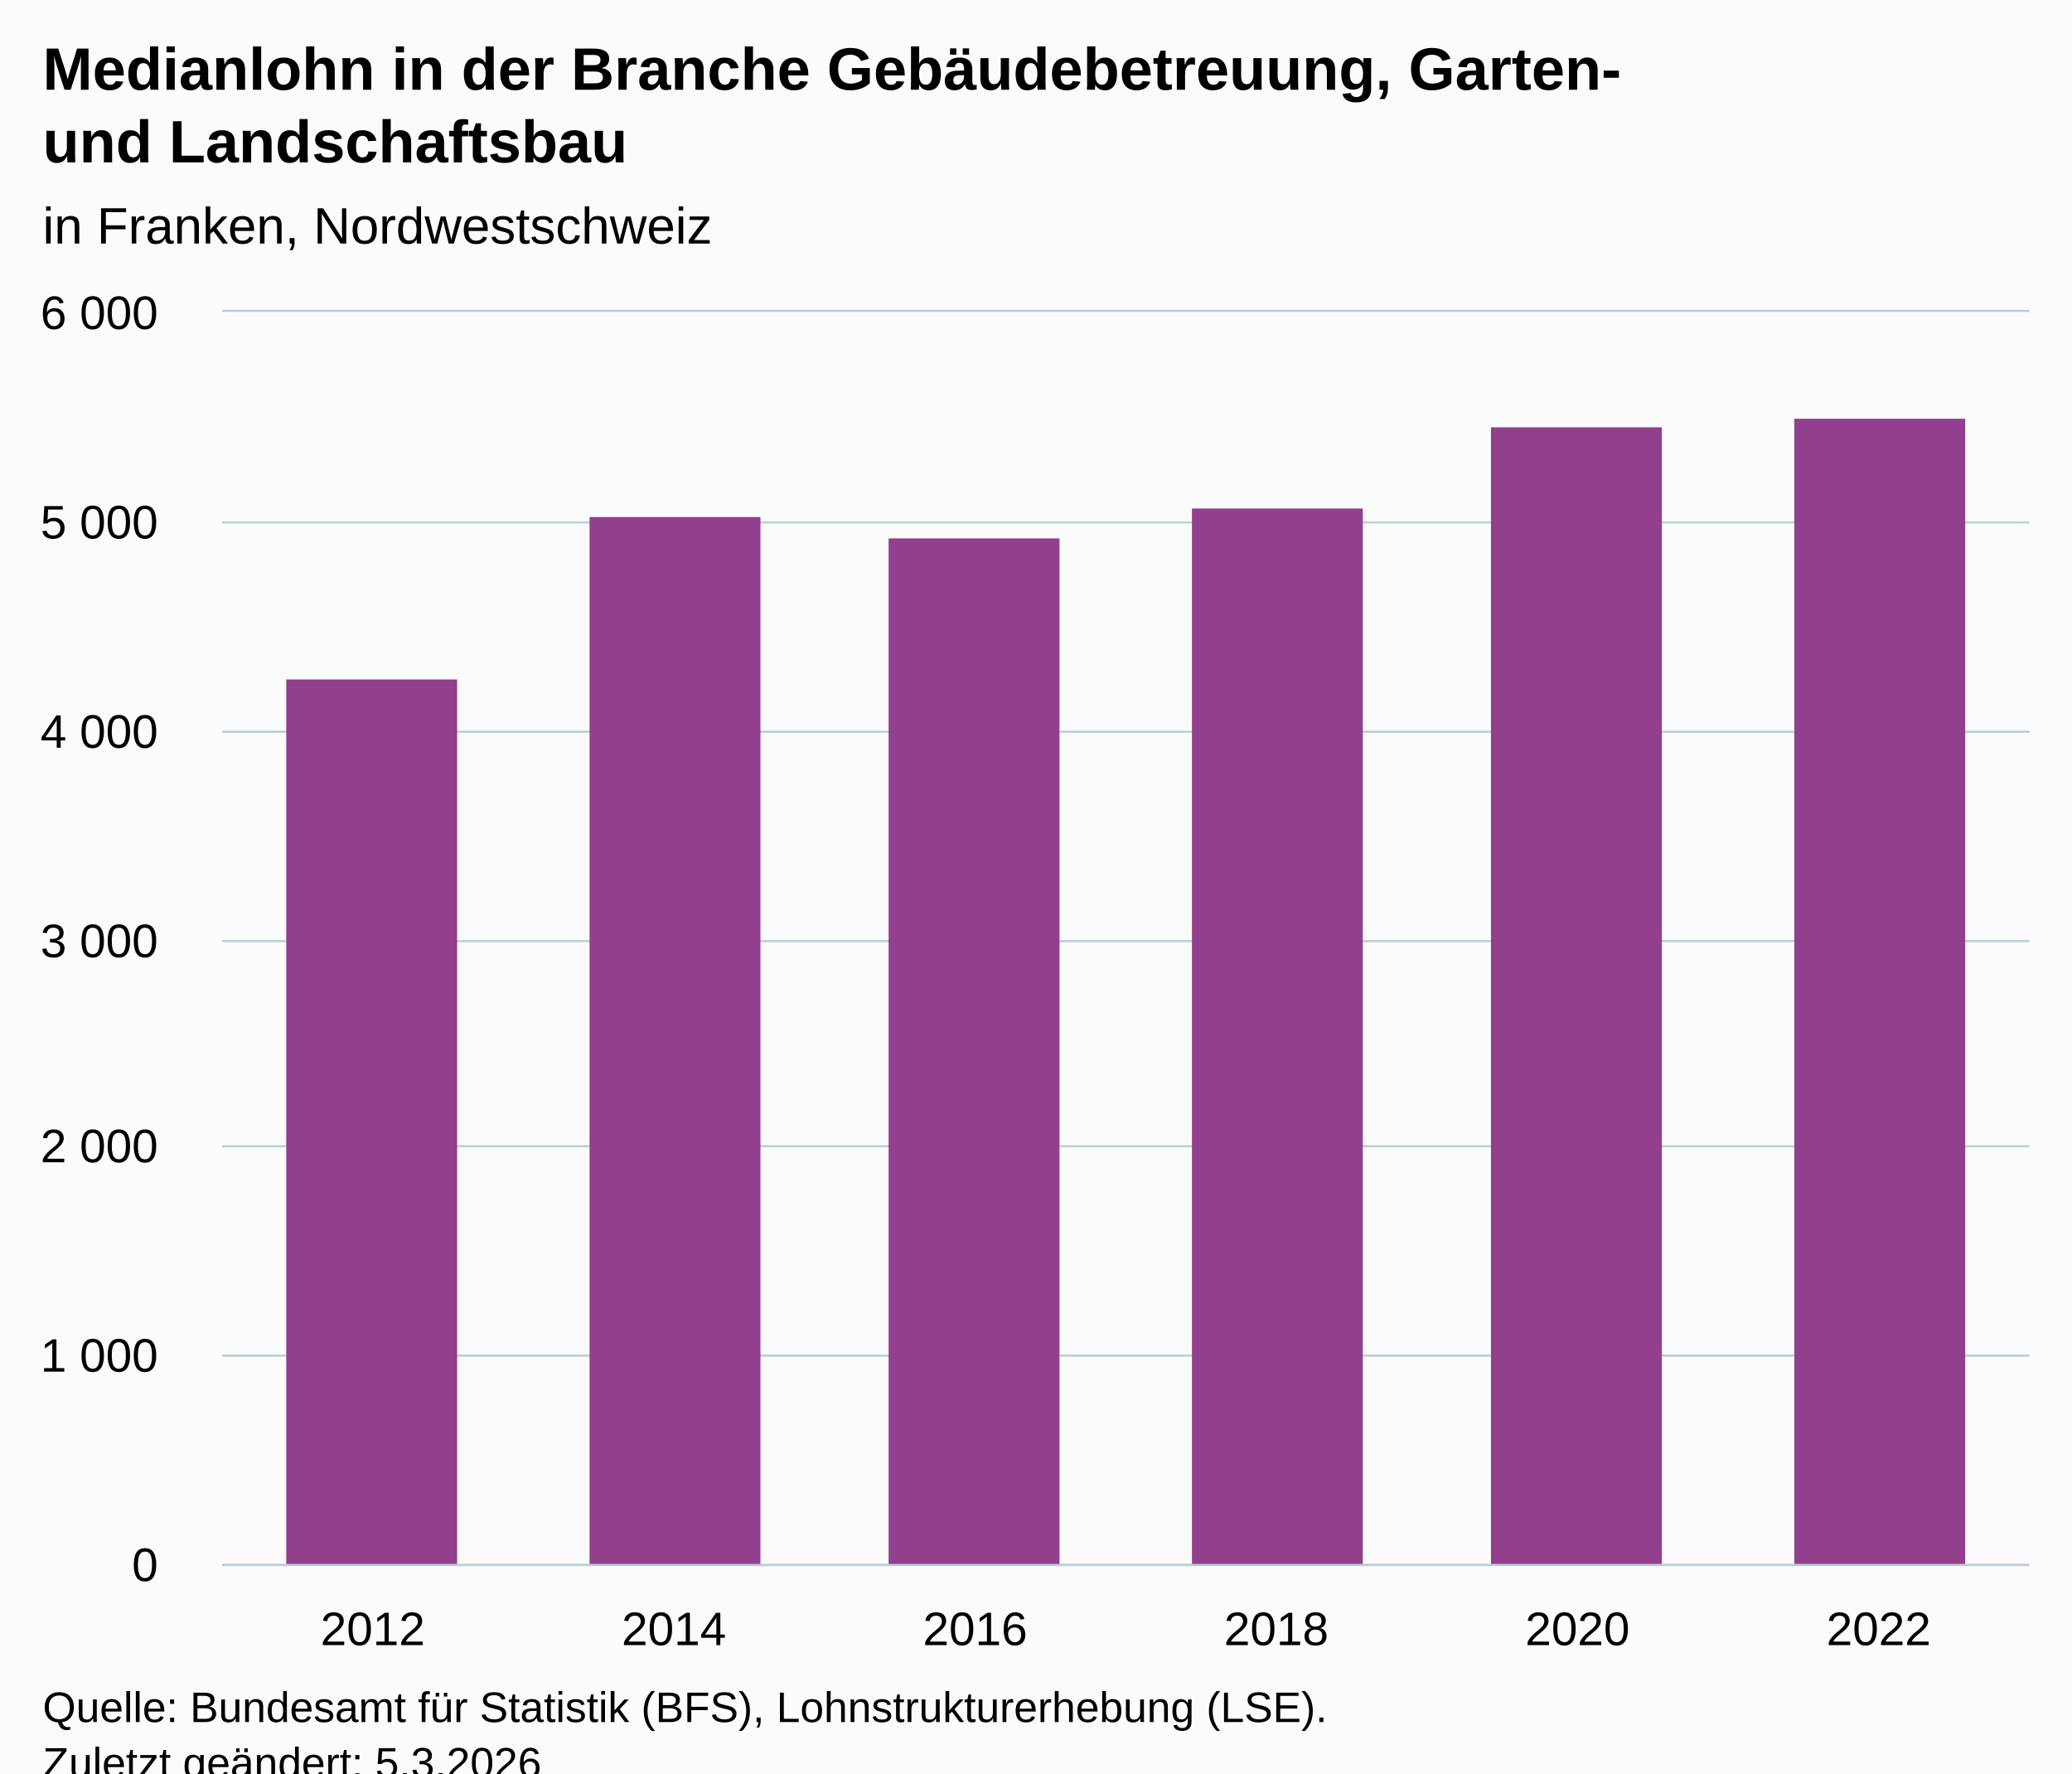
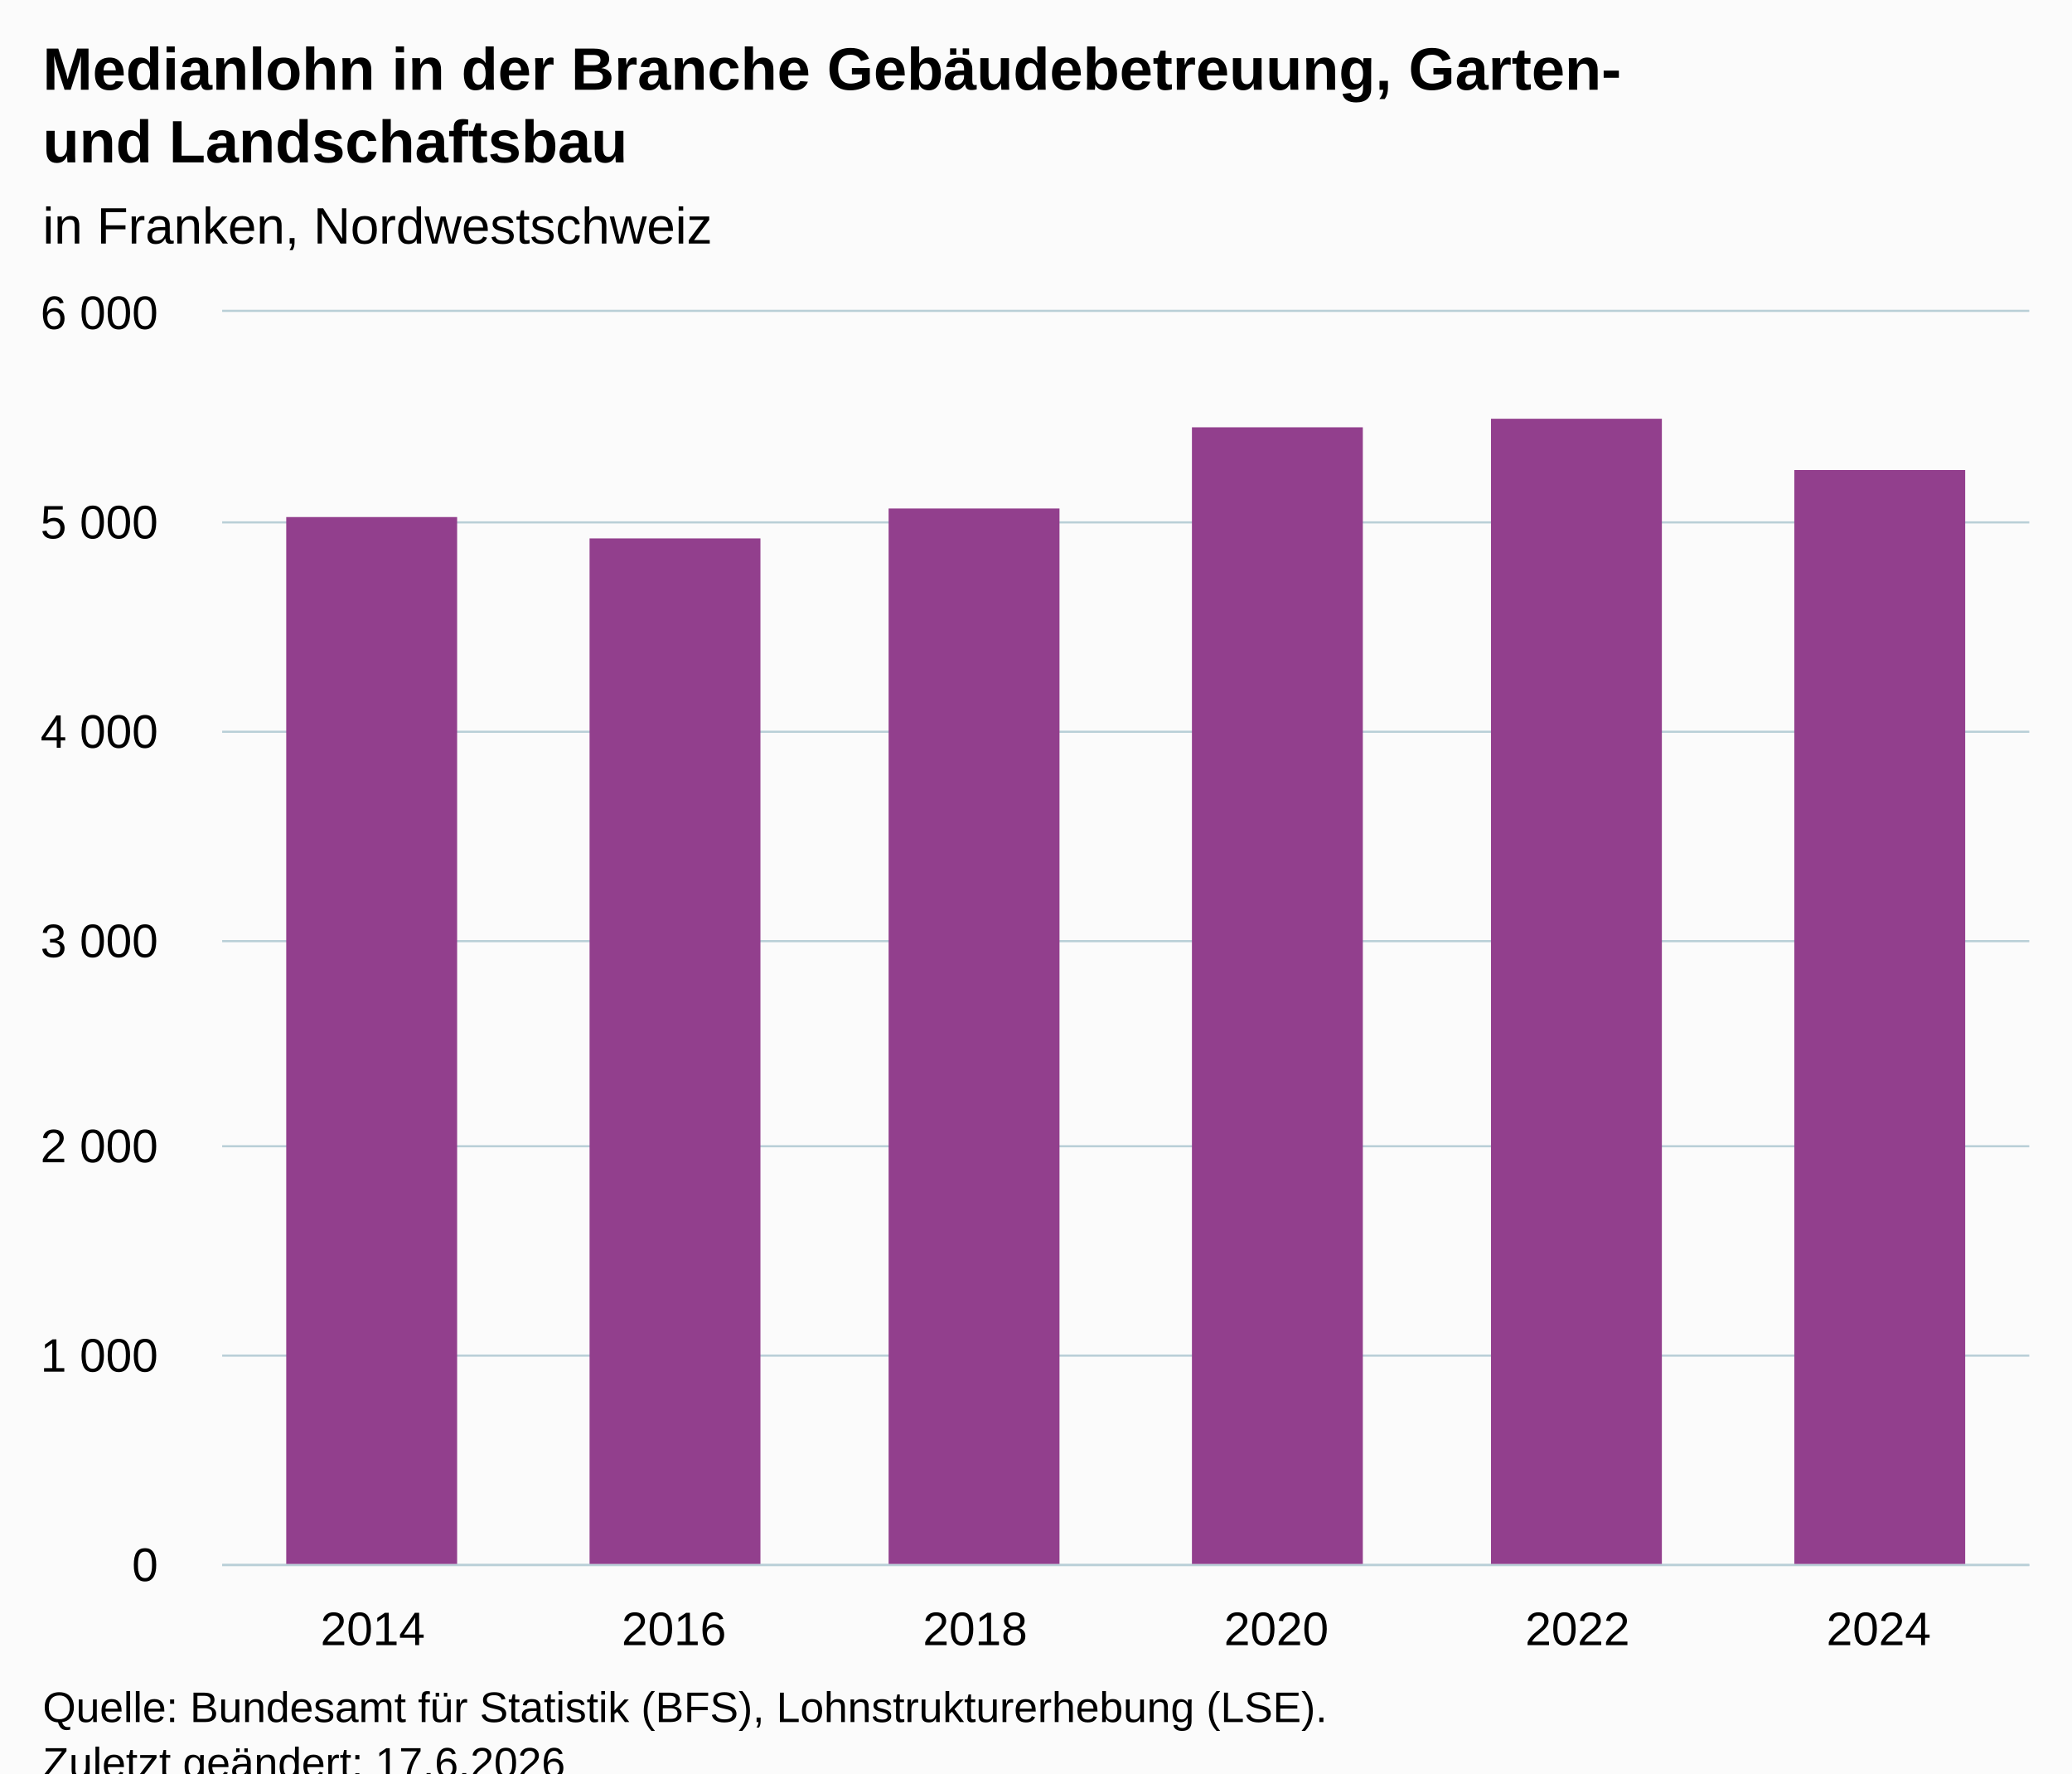
<svg xmlns="http://www.w3.org/2000/svg" version="1.1" class="highcharts-root" style="font-family:Arial;font-size:12px;" viewBox="0 0 485 415">
  <defs>
-     <clipPath id="highcharts-9z8ybxk-13-">
+     <clipPath id="highcharts-lw44c6s-13-">
      <rect x="0" y="0" width="423" height="293" fill="none" />
    </clipPath>
-     <clipPath id="highcharts-9z8ybxk-20-">
+     <clipPath id="highcharts-lw44c6s-20-">
      <rect x="0" y="0" width="423" height="293" fill="none" />
    </clipPath>
-     <clipPath id="highcharts-9z8ybxk-21-">
+     <clipPath id="highcharts-lw44c6s-21-">
      <rect x="52" y="73" width="423" height="293" fill="none" />
    </clipPath>
  </defs>
  <rect fill="#fbfbfb" class="highcharts-background" x="0" y="0" width="485" height="428" rx="0" ry="0" />
  <rect fill="none" class="highcharts-plot-background" x="52" y="73" width="423" height="293" />
  <g class="highcharts-pane-group" data-z-index="0" />
  <g class="highcharts-grid highcharts-xaxis-grid" data-z-index="1">
    <path fill="none" data-z-index="1" class="highcharts-grid-line" d="M 122.5 73 L 122.5 366" opacity="1" />
    <path fill="none" data-z-index="1" class="highcharts-grid-line" d="M 192.5 73 L 192.5 366" opacity="1" />
    <path fill="none" data-z-index="1" class="highcharts-grid-line" d="M 263.5 73 L 263.5 366" opacity="1" />
    <path fill="none" data-z-index="1" class="highcharts-grid-line" d="M 333.5 73 L 333.5 366" opacity="1" />
    <path fill="none" data-z-index="1" class="highcharts-grid-line" d="M 404.5 73 L 404.5 366" opacity="1" />
    <path fill="none" data-z-index="1" class="highcharts-grid-line" d="M 474.5 73 L 474.5 366" opacity="1" />
    <path fill="none" data-z-index="1" class="highcharts-grid-line" d="M 51.5 73 L 51.5 366" opacity="1" />
  </g>
  <g class="highcharts-grid highcharts-yaxis-grid" data-z-index="1">
    <path fill="none" stroke="#B9CFD7" stroke-width="0.5" data-z-index="1" class="highcharts-grid-line" d="M 52 366.25 L 475 366.25" opacity="1" />
    <path fill="none" stroke="#B9CFD7" stroke-width="0.5" data-z-index="1" class="highcharts-grid-line" d="M 52 317.25 L 475 317.25" opacity="1" />
    <path fill="none" stroke="#B9CFD7" stroke-width="0.5" data-z-index="1" class="highcharts-grid-line" d="M 52 268.25 L 475 268.25" opacity="1" />
    <path fill="none" stroke="#B9CFD7" stroke-width="0.5" data-z-index="1" class="highcharts-grid-line" d="M 52 220.25 L 475 220.25" opacity="1" />
    <path fill="none" stroke="#B9CFD7" stroke-width="0.5" data-z-index="1" class="highcharts-grid-line" d="M 52 171.25 L 475 171.25" opacity="1" />
    <path fill="none" stroke="#B9CFD7" stroke-width="0.5" data-z-index="1" class="highcharts-grid-line" d="M 52 122.25 L 475 122.25" opacity="1" />
    <path fill="none" stroke="#B9CFD7" stroke-width="0.5" data-z-index="1" class="highcharts-grid-line" d="M 52 72.75 L 475 72.75" opacity="1" />
  </g>
  <rect fill="none" class="highcharts-plot-border" data-z-index="1" x="52" y="73" width="423" height="293" />
  <g class="highcharts-axis highcharts-xaxis" data-z-index="2">
    <path fill="none" class="highcharts-axis-line" stroke="#B9CFD7" stroke-width="0.5" data-z-index="7" d="M 52 366.25 L 475 366.25" />
  </g>
  <g class="highcharts-axis highcharts-yaxis" data-z-index="2">
    <path fill="none" class="highcharts-axis-line" data-z-index="7" d="M 52 73 L 52 366" />
  </g>
  <g class="highcharts-series-group" data-z-index="3">
-     <g class="highcharts-series highcharts-series-0 highcharts-column-series" data-z-index="0.1" opacity="1" transform="translate(52,73) scale(1 1)" clip-path="url(#highcharts-9z8ybxk-20-)">
-       <rect x="15" y="86" width="40" height="208" fill="#923F8D" opacity="1" class="highcharts-point" />
-       <rect x="86" y="48" width="40" height="246" fill="#923F8D" opacity="1" class="highcharts-point" />
-       <rect x="156" y="53" width="40" height="241" fill="#923F8D" opacity="1" class="highcharts-point" />
-       <rect x="227" y="46" width="40" height="248" fill="#923F8D" opacity="1" class="highcharts-point" />
-       <rect x="297" y="27" width="40" height="267" fill="#923F8D" opacity="1" class="highcharts-point" />
-       <rect x="368" y="25" width="40" height="269" fill="#923F8D" opacity="1" class="highcharts-point" />
+     <g class="highcharts-series highcharts-series-0 highcharts-column-series" data-z-index="0.1" opacity="1" transform="translate(52,73) scale(1 1)" clip-path="url(#highcharts-lw44c6s-20-)">
+       <rect x="15" y="48" width="40" height="246" fill="#923F8D" opacity="1" class="highcharts-point" />
+       <rect x="86" y="53" width="40" height="241" fill="#923F8D" opacity="1" class="highcharts-point" />
+       <rect x="156" y="46" width="40" height="248" fill="#923F8D" opacity="1" class="highcharts-point" />
+       <rect x="227" y="27" width="40" height="267" fill="#923F8D" opacity="1" class="highcharts-point" />
+       <rect x="297" y="25" width="40" height="269" fill="#923F8D" opacity="1" class="highcharts-point" />
+       <rect x="368" y="37" width="40" height="257" fill="#923F8D" opacity="1" class="highcharts-point" />
    </g>
    <g class="highcharts-markers highcharts-series-0 highcharts-column-series" data-z-index="0.1" opacity="1" transform="translate(52,73) scale(1 1)" clip-path="none" />
  </g>
  <text x="10" text-anchor="start" class="highcharts-title" data-z-index="4" style="color:#000000;font-size:14px;font-weight:bold;fill:#000000;" y="21">
    <tspan>Medianlohn in der Branche Gebäudebetreuung, Garten-</tspan>
    <tspan dy="17" x="10">und Landschaftsbau</tspan>
  </text>
  <text x="10" text-anchor="start" class="highcharts-subtitle" data-z-index="4" style="color:#000000;font-size:12px;font-weight:normal;fill:#000000;" y="57">
    <tspan>in Franken, Nordwestschweiz</tspan>
  </text>
  <text x="10" text-anchor="start" class="highcharts-caption" data-z-index="4" style="color:#666666;fill:#666666;" y="400" />
  <g class="highcharts-axis-labels highcharts-xaxis-labels" data-z-index="7">
-     <text x="87.25" style="color:#000000;cursor:default;font-size:11px;fill:#000000;" text-anchor="middle" transform="translate(0,0)" y="385" opacity="1">2012</text>
-     <text x="157.75" style="color:#000000;cursor:default;font-size:11px;fill:#000000;" text-anchor="middle" transform="translate(0,0)" y="385" opacity="1">2014</text>
-     <text x="228.25" style="color:#000000;cursor:default;font-size:11px;fill:#000000;" text-anchor="middle" transform="translate(0,0)" y="385" opacity="1">2016</text>
-     <text x="298.75" style="color:#000000;cursor:default;font-size:11px;fill:#000000;" text-anchor="middle" transform="translate(0,0)" y="385" opacity="1">2018</text>
-     <text x="369.25" style="color:#000000;cursor:default;font-size:11px;fill:#000000;" text-anchor="middle" transform="translate(0,0)" y="385" opacity="1">2020</text>
-     <text x="439.75" style="color:#000000;cursor:default;font-size:11px;fill:#000000;" text-anchor="middle" transform="translate(0,0)" y="385" opacity="1">2022</text>
+     <text x="87.25" style="color:#000000;cursor:default;font-size:11px;fill:#000000;" text-anchor="middle" transform="translate(0,0)" y="385" opacity="1">2014</text>
+     <text x="157.75" style="color:#000000;cursor:default;font-size:11px;fill:#000000;" text-anchor="middle" transform="translate(0,0)" y="385" opacity="1">2016</text>
+     <text x="228.25" style="color:#000000;cursor:default;font-size:11px;fill:#000000;" text-anchor="middle" transform="translate(0,0)" y="385" opacity="1">2018</text>
+     <text x="298.75" style="color:#000000;cursor:default;font-size:11px;fill:#000000;" text-anchor="middle" transform="translate(0,0)" y="385" opacity="1">2020</text>
+     <text x="369.25" style="color:#000000;cursor:default;font-size:11px;fill:#000000;" text-anchor="middle" transform="translate(0,0)" y="385" opacity="1">2022</text>
+     <text x="439.75" style="color:#000000;cursor:default;font-size:11px;fill:#000000;" text-anchor="middle" transform="translate(0,0)" y="385" opacity="1">2024</text>
  </g>
  <g class="highcharts-axis-labels highcharts-yaxis-labels" data-z-index="7">
    <text x="37" style="color:#000000;cursor:default;font-size:11px;fill:#000000;" text-anchor="end" transform="translate(0,0)" y="370" opacity="1">0</text>
    <text x="37" style="color:#000000;cursor:default;font-size:11px;fill:#000000;" text-anchor="end" transform="translate(0,0)" y="321" opacity="1">
      <tspan>1 000</tspan>
    </text>
    <text x="37" style="color:#000000;cursor:default;font-size:11px;fill:#000000;" text-anchor="end" transform="translate(0,0)" y="272" opacity="1">
      <tspan>2 000</tspan>
    </text>
    <text x="37" style="color:#000000;cursor:default;font-size:11px;fill:#000000;" text-anchor="end" transform="translate(0,0)" y="224" opacity="1">
      <tspan>3 000</tspan>
    </text>
    <text x="37" style="color:#000000;cursor:default;font-size:11px;fill:#000000;" text-anchor="end" transform="translate(0,0)" y="175" opacity="1">
      <tspan>4 000</tspan>
    </text>
    <text x="37" style="color:#000000;cursor:default;font-size:11px;fill:#000000;" text-anchor="end" transform="translate(0,0)" y="126" opacity="1">
      <tspan>5 000</tspan>
    </text>
    <text x="37" style="color:#000000;cursor:default;font-size:11px;fill:#000000;" text-anchor="end" transform="translate(0,0)" y="77" opacity="1">
      <tspan>6 000</tspan>
    </text>
  </g>
  <text x="10" class="highcharts-credits" text-anchor="start" data-z-index="8" style="cursor:default;color:#000000;font-size:10px;fill:#000000;" y="403">
    <tspan>Quelle: Bundesamt für Statistik (BFS), Lohnstrukturerhebung (LSE).</tspan>
-     <tspan x="10" dy="13">Zuletzt geändert: 5.3.2026</tspan>
+     <tspan x="10" dy="13">Zuletzt geändert: 17.6.2026</tspan>
  </text>
-   <g class="highcharts-control-points" data-z-index="99" clip-path="url(#highcharts-9z8ybxk-21-)" />
+   <g class="highcharts-control-points" data-z-index="99" clip-path="url(#highcharts-lw44c6s-21-)" />
</svg>
